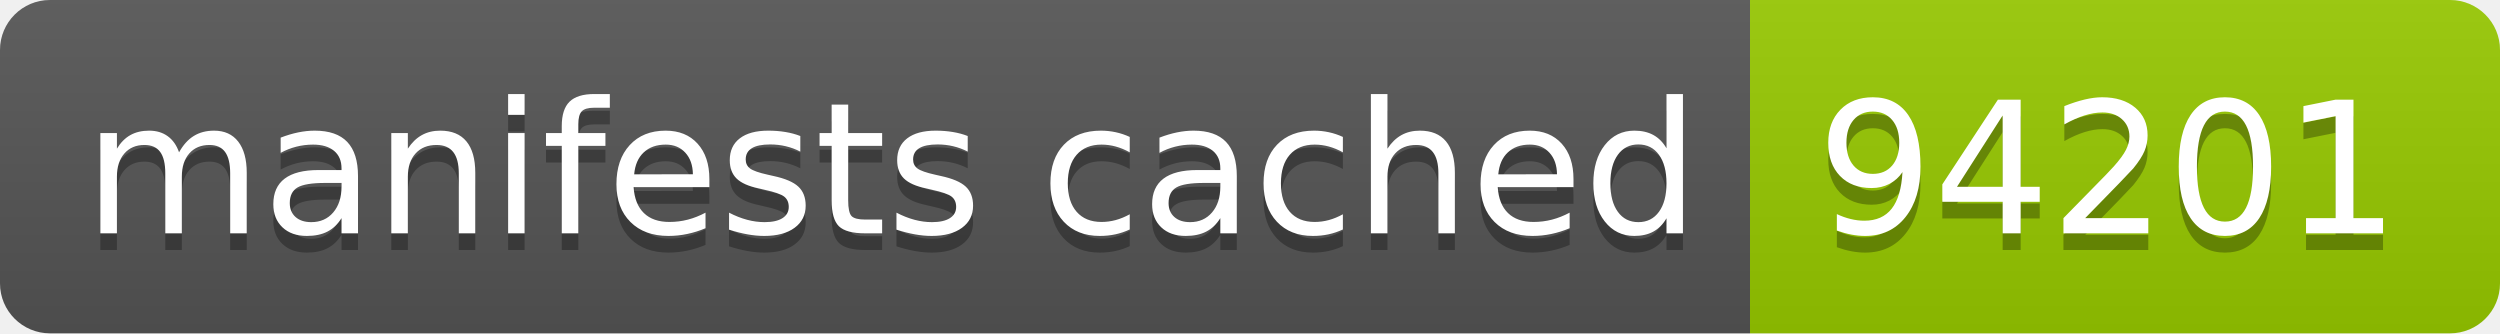
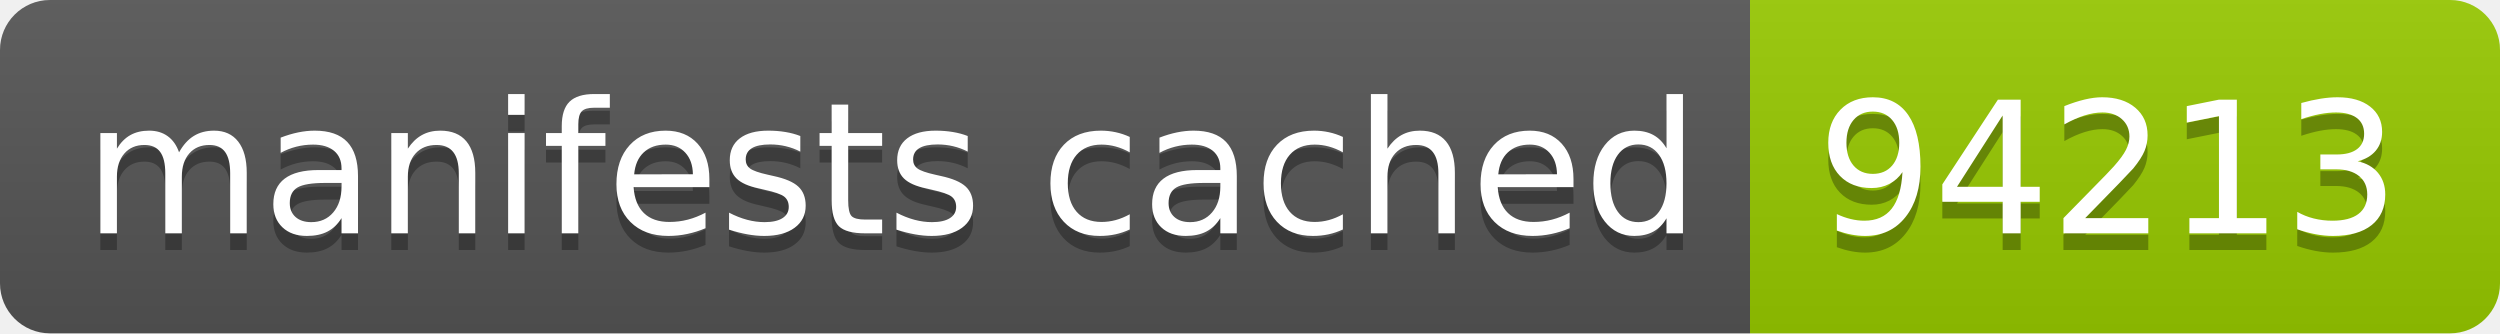
- <svg xmlns="http://www.w3.org/2000/svg" width="150" height="20" role="img" aria-label="manifests cached: 94201">
+ <svg xmlns="http://www.w3.org/2000/svg" width="150" height="20" role="img" aria-label="manifests cached: 94213">
  <linearGradient id="s" x2="0" y2="100%">
    <stop offset="0" stop-color="#bbb" stop-opacity=".1" />
    <stop offset="1" stop-opacity=".1" />
  </linearGradient>
  <clipPath id="r">
    <rect width="150" height="20" rx="3" fill="#fff" />
  </clipPath>
  <g clip-path="url(#r)">
    <rect width="105" height="20" fill="#555" />
    <rect x="105" width="45" height="20" fill="#97ca00" />
    <rect width="150" height="20" fill="url(#s)" />
  </g>
  <g fill="#fff" text-anchor="middle" font-family="Verdana,Geneva,DejaVu Sans,sans-serif" text-rendering="geometricPrecision" font-size="110">
    <text aria-hidden="true" x="535" y="150" fill="#010101" fill-opacity=".3" transform="scale(.1)" textLength="950">manifests cached</text>
    <text x="535" y="140" transform="scale(.1)" fill="#fff" textLength="950">manifests cached</text>
-     <text aria-hidden="true" x="1265" y="150" fill="#010101" fill-opacity=".3" transform="scale(.1)" textLength="350">94201</text>
-     <text x="1265" y="140" transform="scale(.1)" fill="#fff" textLength="350">94201</text>
+     <text aria-hidden="true" x="1265" y="150" fill="#010101" fill-opacity=".3" transform="scale(.1)" textLength="350">94213</text>
+     <text x="1265" y="140" transform="scale(.1)" fill="#fff" textLength="350">94213</text>
  </g>
</svg>
